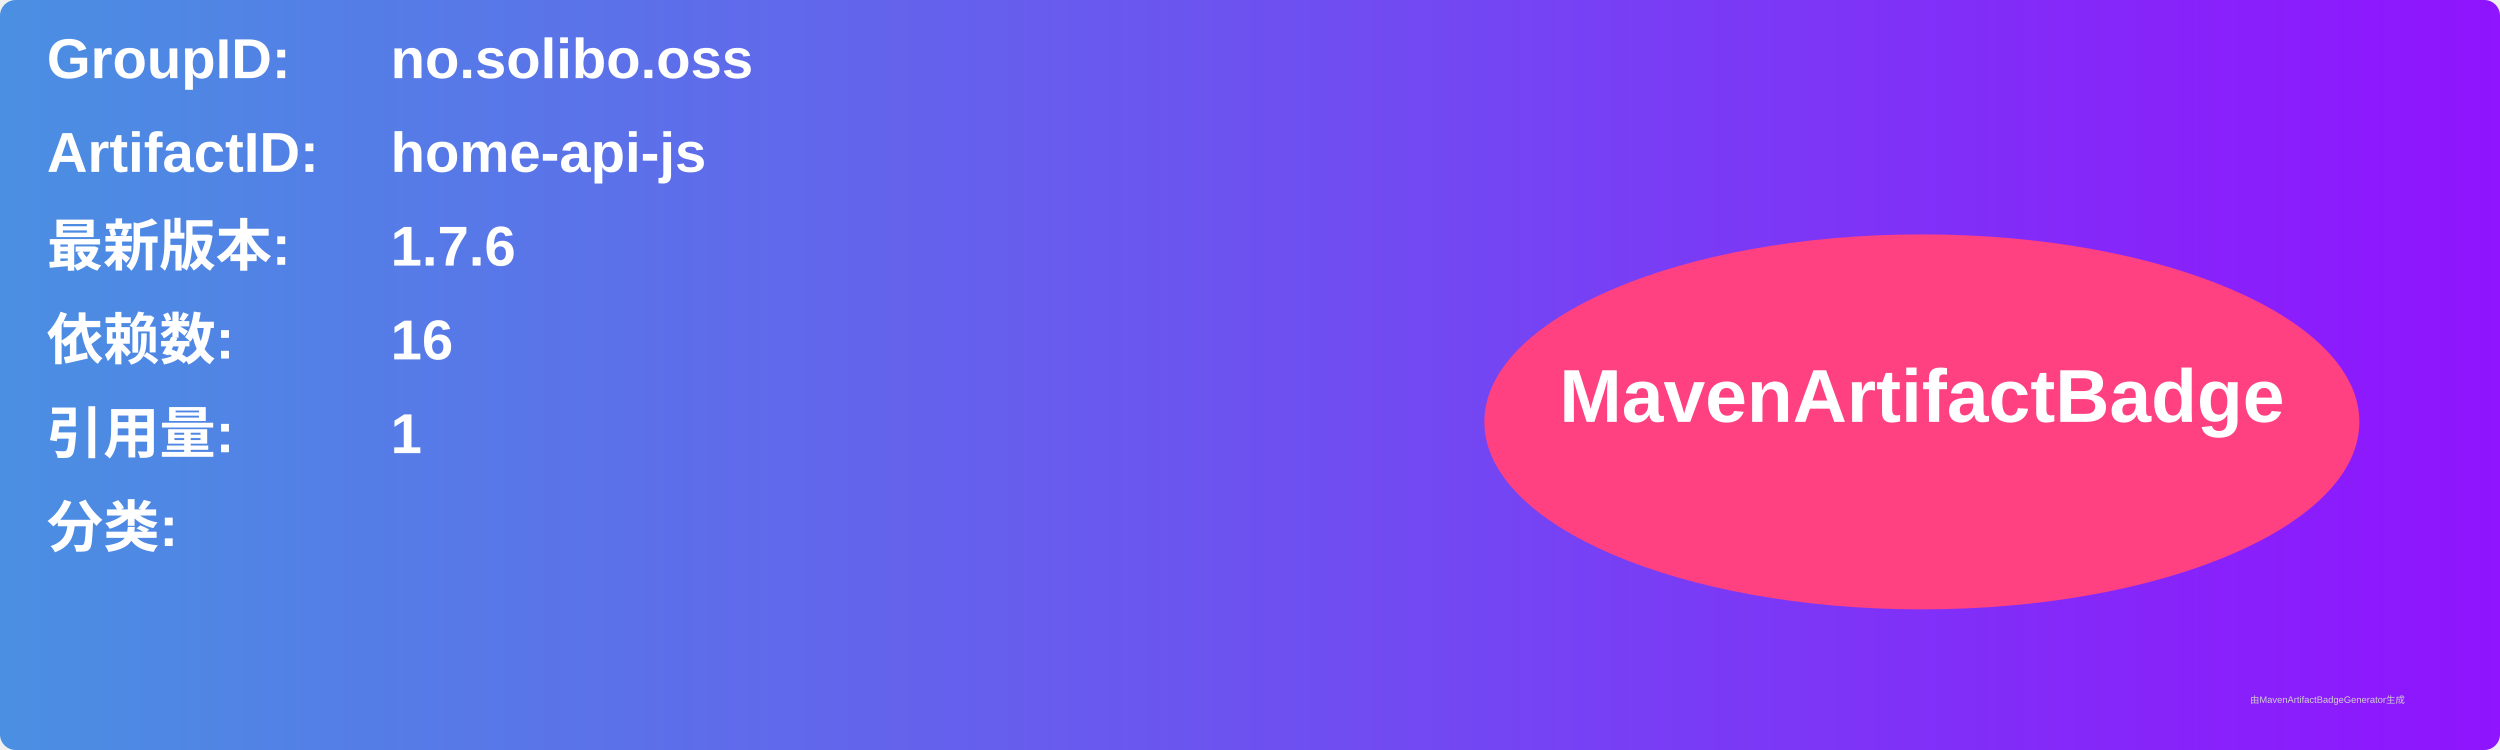
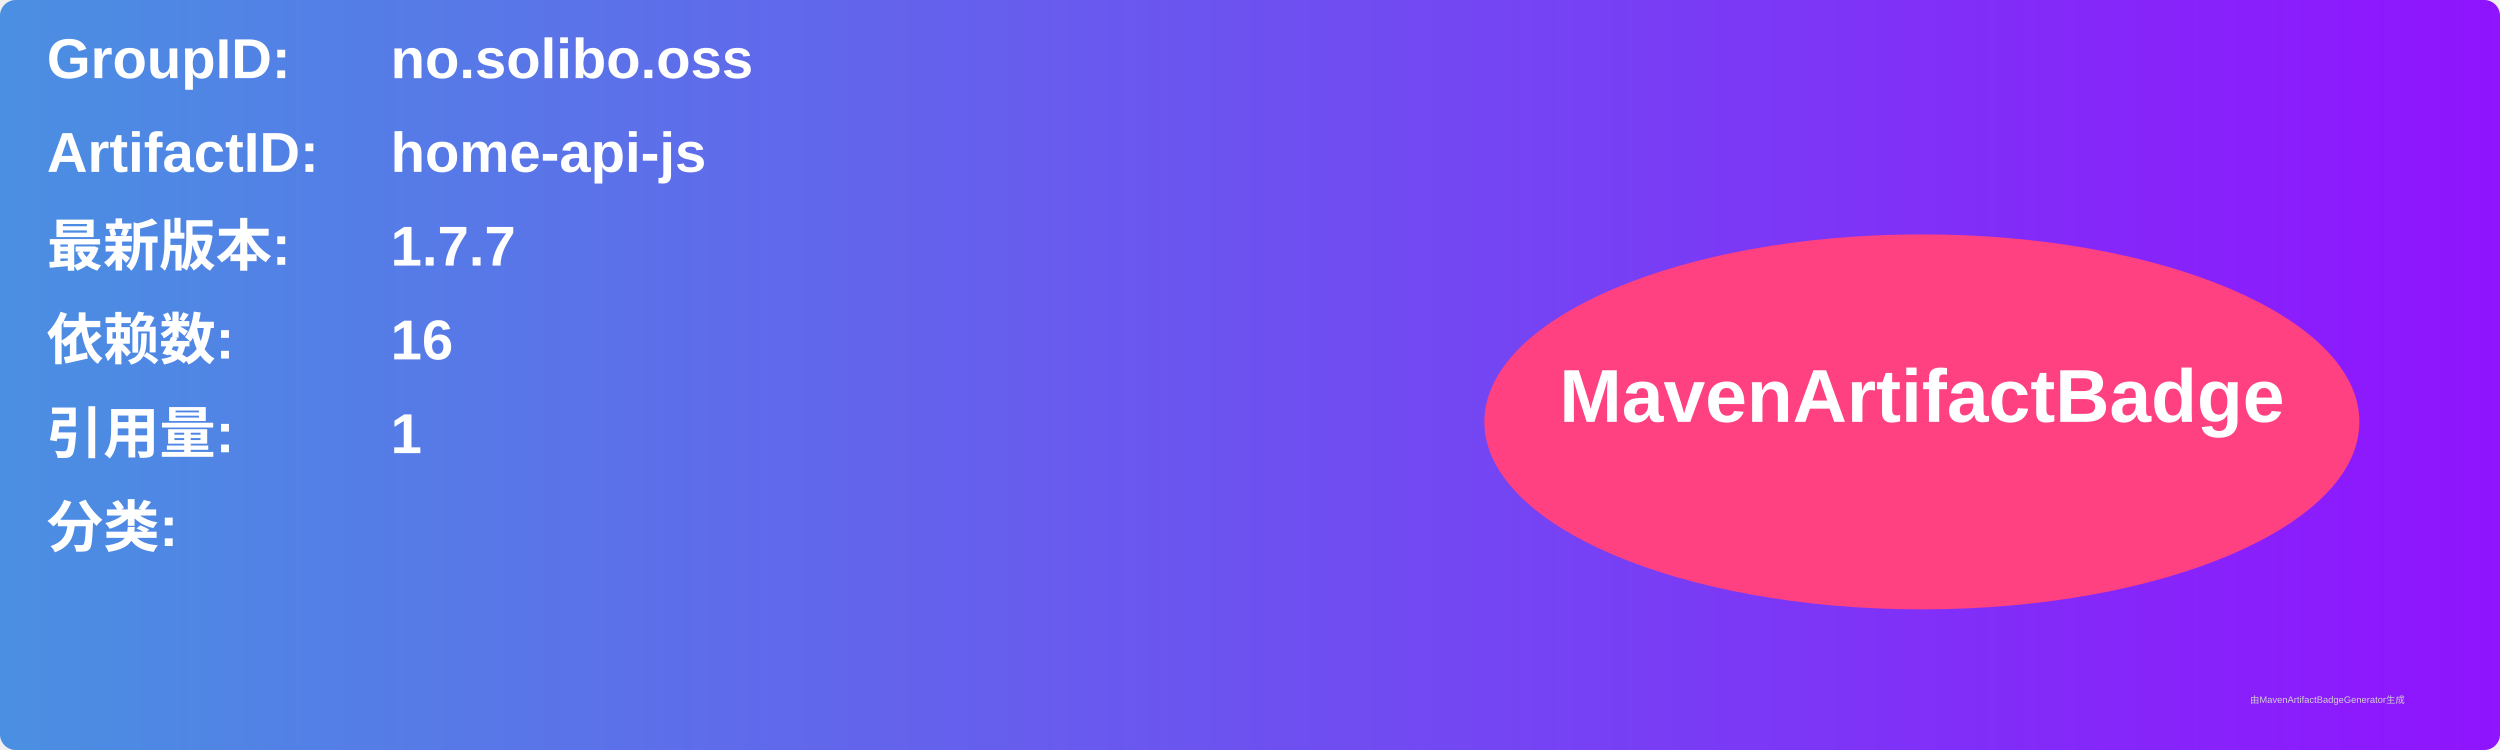
<svg xmlns="http://www.w3.org/2000/svg" width="800" height="240" viewBox="0 0 800 240">
  <linearGradient id="grad" x1="0%" y1="0%" x2="100%" y2="0%">
    <stop offset="0%" stop-color="#4a90e2" />
    <stop offset="100%" stop-color="#9013fe" />
  </linearGradient>
  <rect width="100%" height="100%" rx="5" ry="5" fill="url(#grad)" />
  <g transform="translate(15, 15)">
    <text x="0" y="10" font-family="Arial" font-size="18" fill="white" font-weight="bold" width="260">GroupID:</text>
    <text x="110" y="10" font-family="Arial" font-size="18" fill="white" font-weight="bold" width="460">no.solibo.oss</text>
    <text x="0" y="40" font-family="Arial" font-size="18" fill="white" font-weight="bold" width="260">ArtifactID:</text>
    <text x="110" y="40" font-family="Arial" font-size="18" fill="white" font-weight="bold" width="460">home-api-js</text>
    <text x="0" y="70" font-family="Arial" font-size="18" fill="white" font-weight="bold">最新版本:</text>
    <text x="110" y="70" font-family="Arial" font-size="18" fill="white" font-weight="bold">
-       <tspan font-weight="bold">1.7.6</tspan>
+       <tspan font-weight="bold">1.7.7</tspan>
    </text>
    <text x="0" y="100" font-family="Arial" font-size="18" fill="white" font-weight="bold">依赖数: </text>
    <text x="110" y="100" font-family="Arial" font-size="18" fill="white">
      <tspan font-weight="bold">16</tspan>
    </text>
    <text x="0" y="130" font-family="Arial" font-size="18" fill="white" font-weight="bold">引用量: </text>
    <text x="110" y="130" font-family="Arial" font-size="18" fill="white">
      <tspan font-weight="bold">1</tspan>
    </text>
    <text x="0" y="160" font-family="Arial" font-size="18" fill="white" font-weight="bold">分类:</text>
    <text x="10" y="190" font-family="Arial" font-size="10" fill="white">
      <tspan font-weight="bold" />
    </text>
    <ellipse cx="600" cy="120" rx="140" ry="60" fill="#ff4081" />
    <text x="600" y="120" text-anchor="middle" font-family="Arial" font-size="24" fill="white" font-weight="bold">MavenArtifactBadge</text>
  </g>
  <text x="720" y="225" font-family="Arial" font-size="3" fill="#d0d0d0">由MavenArtifactBadgeGenerator生成</text>
</svg>
